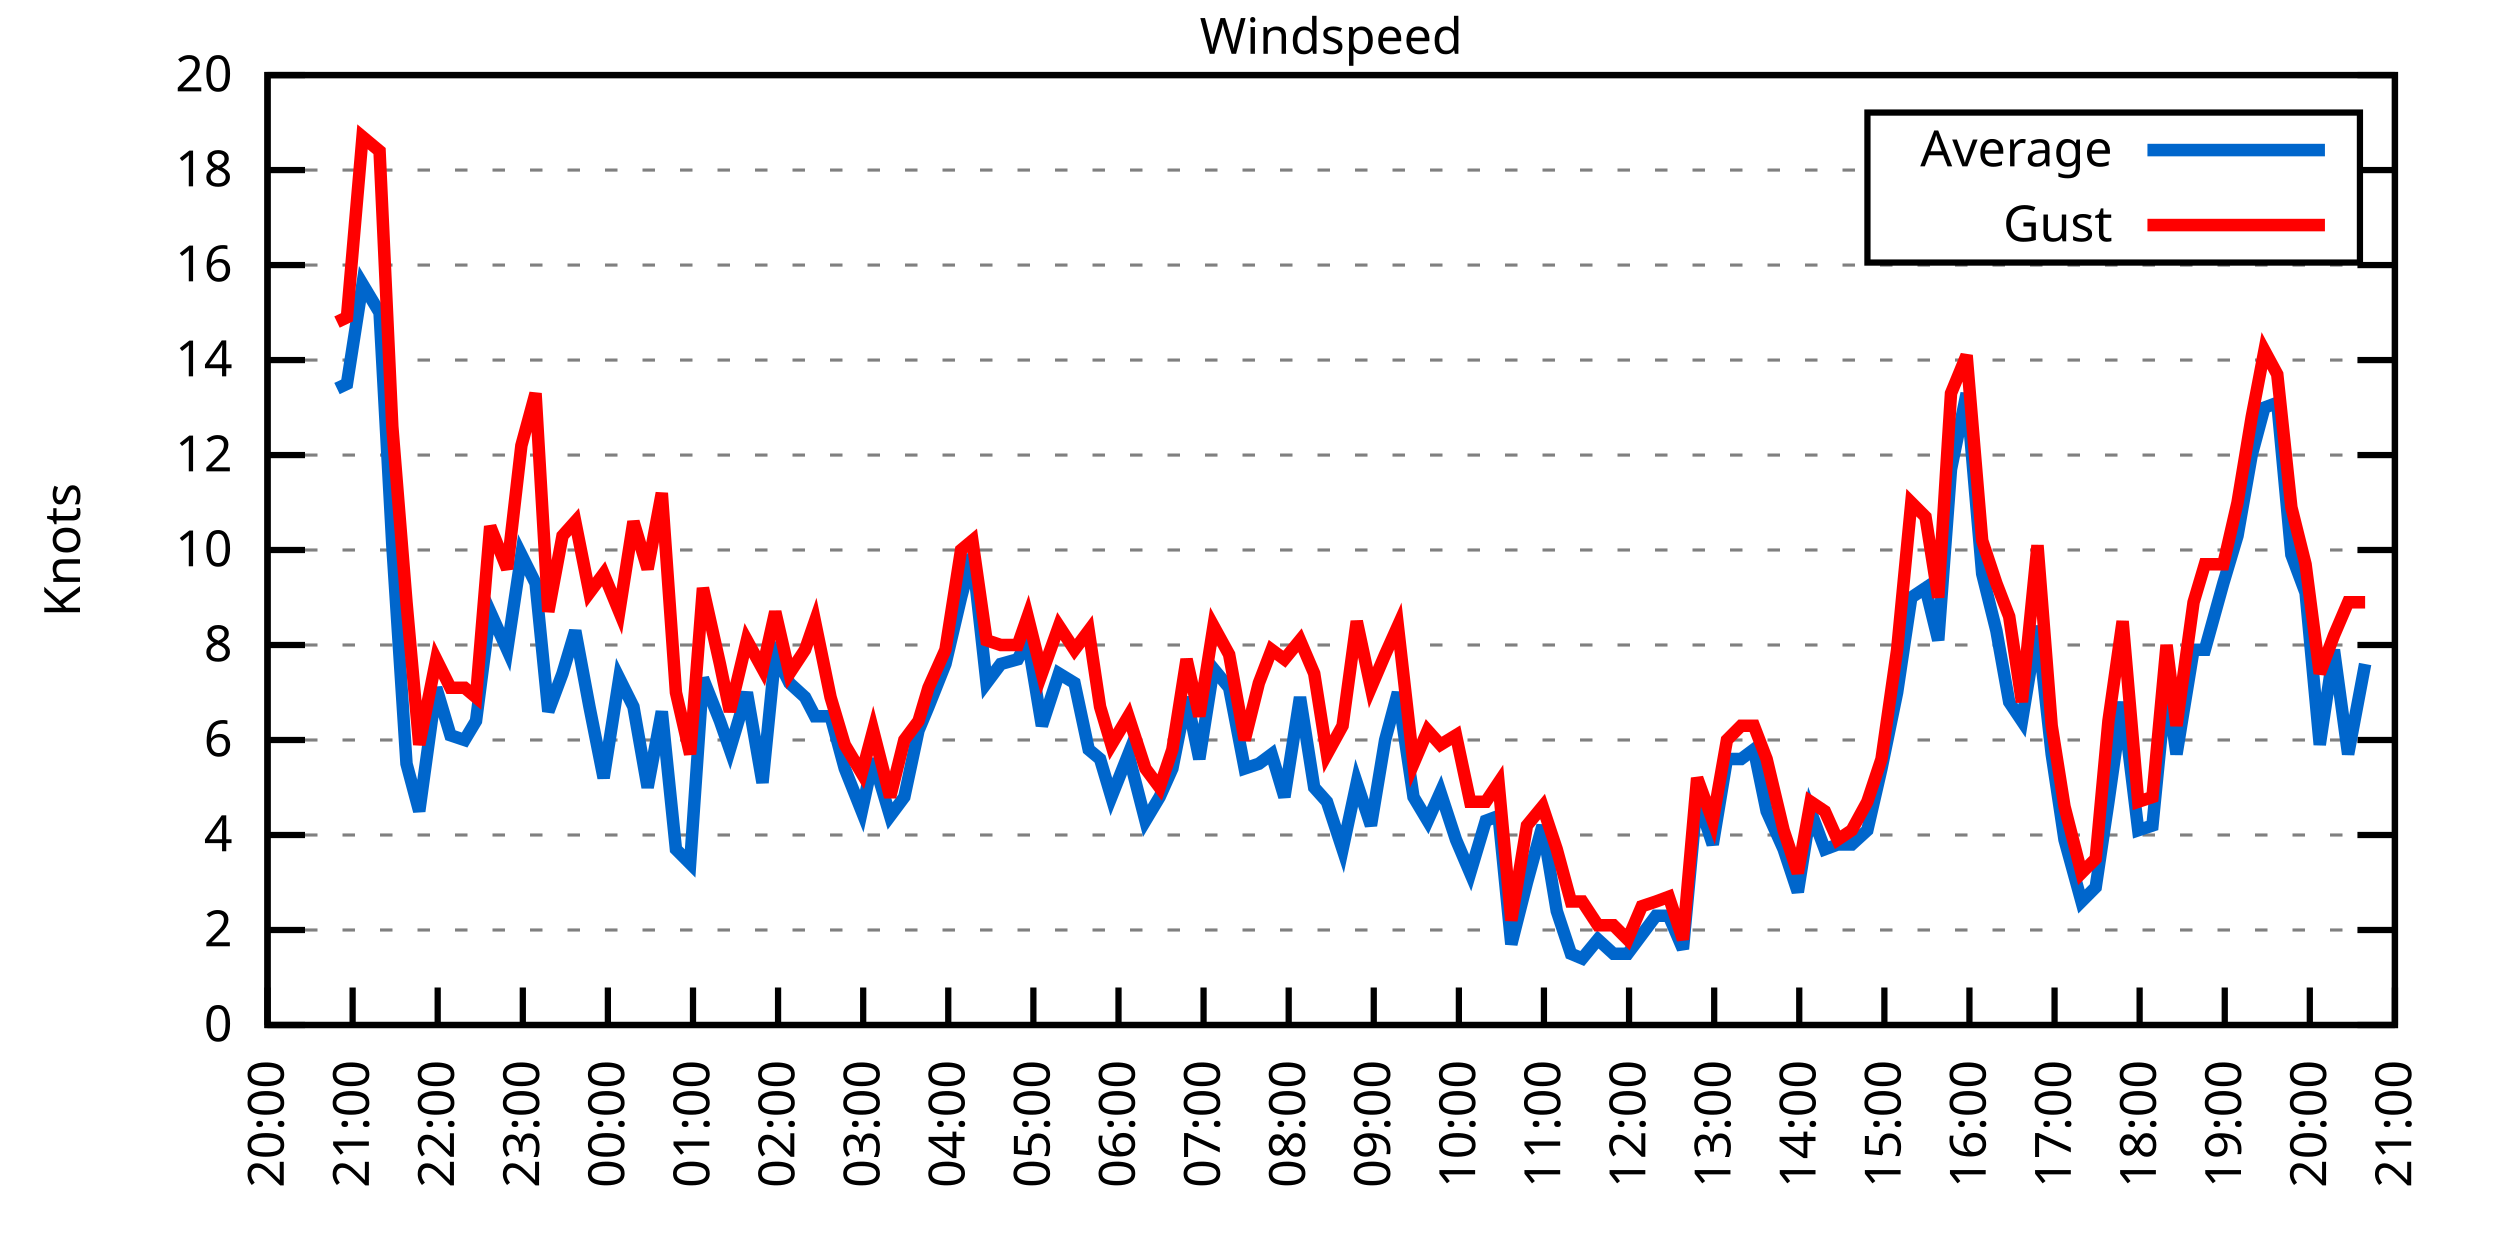
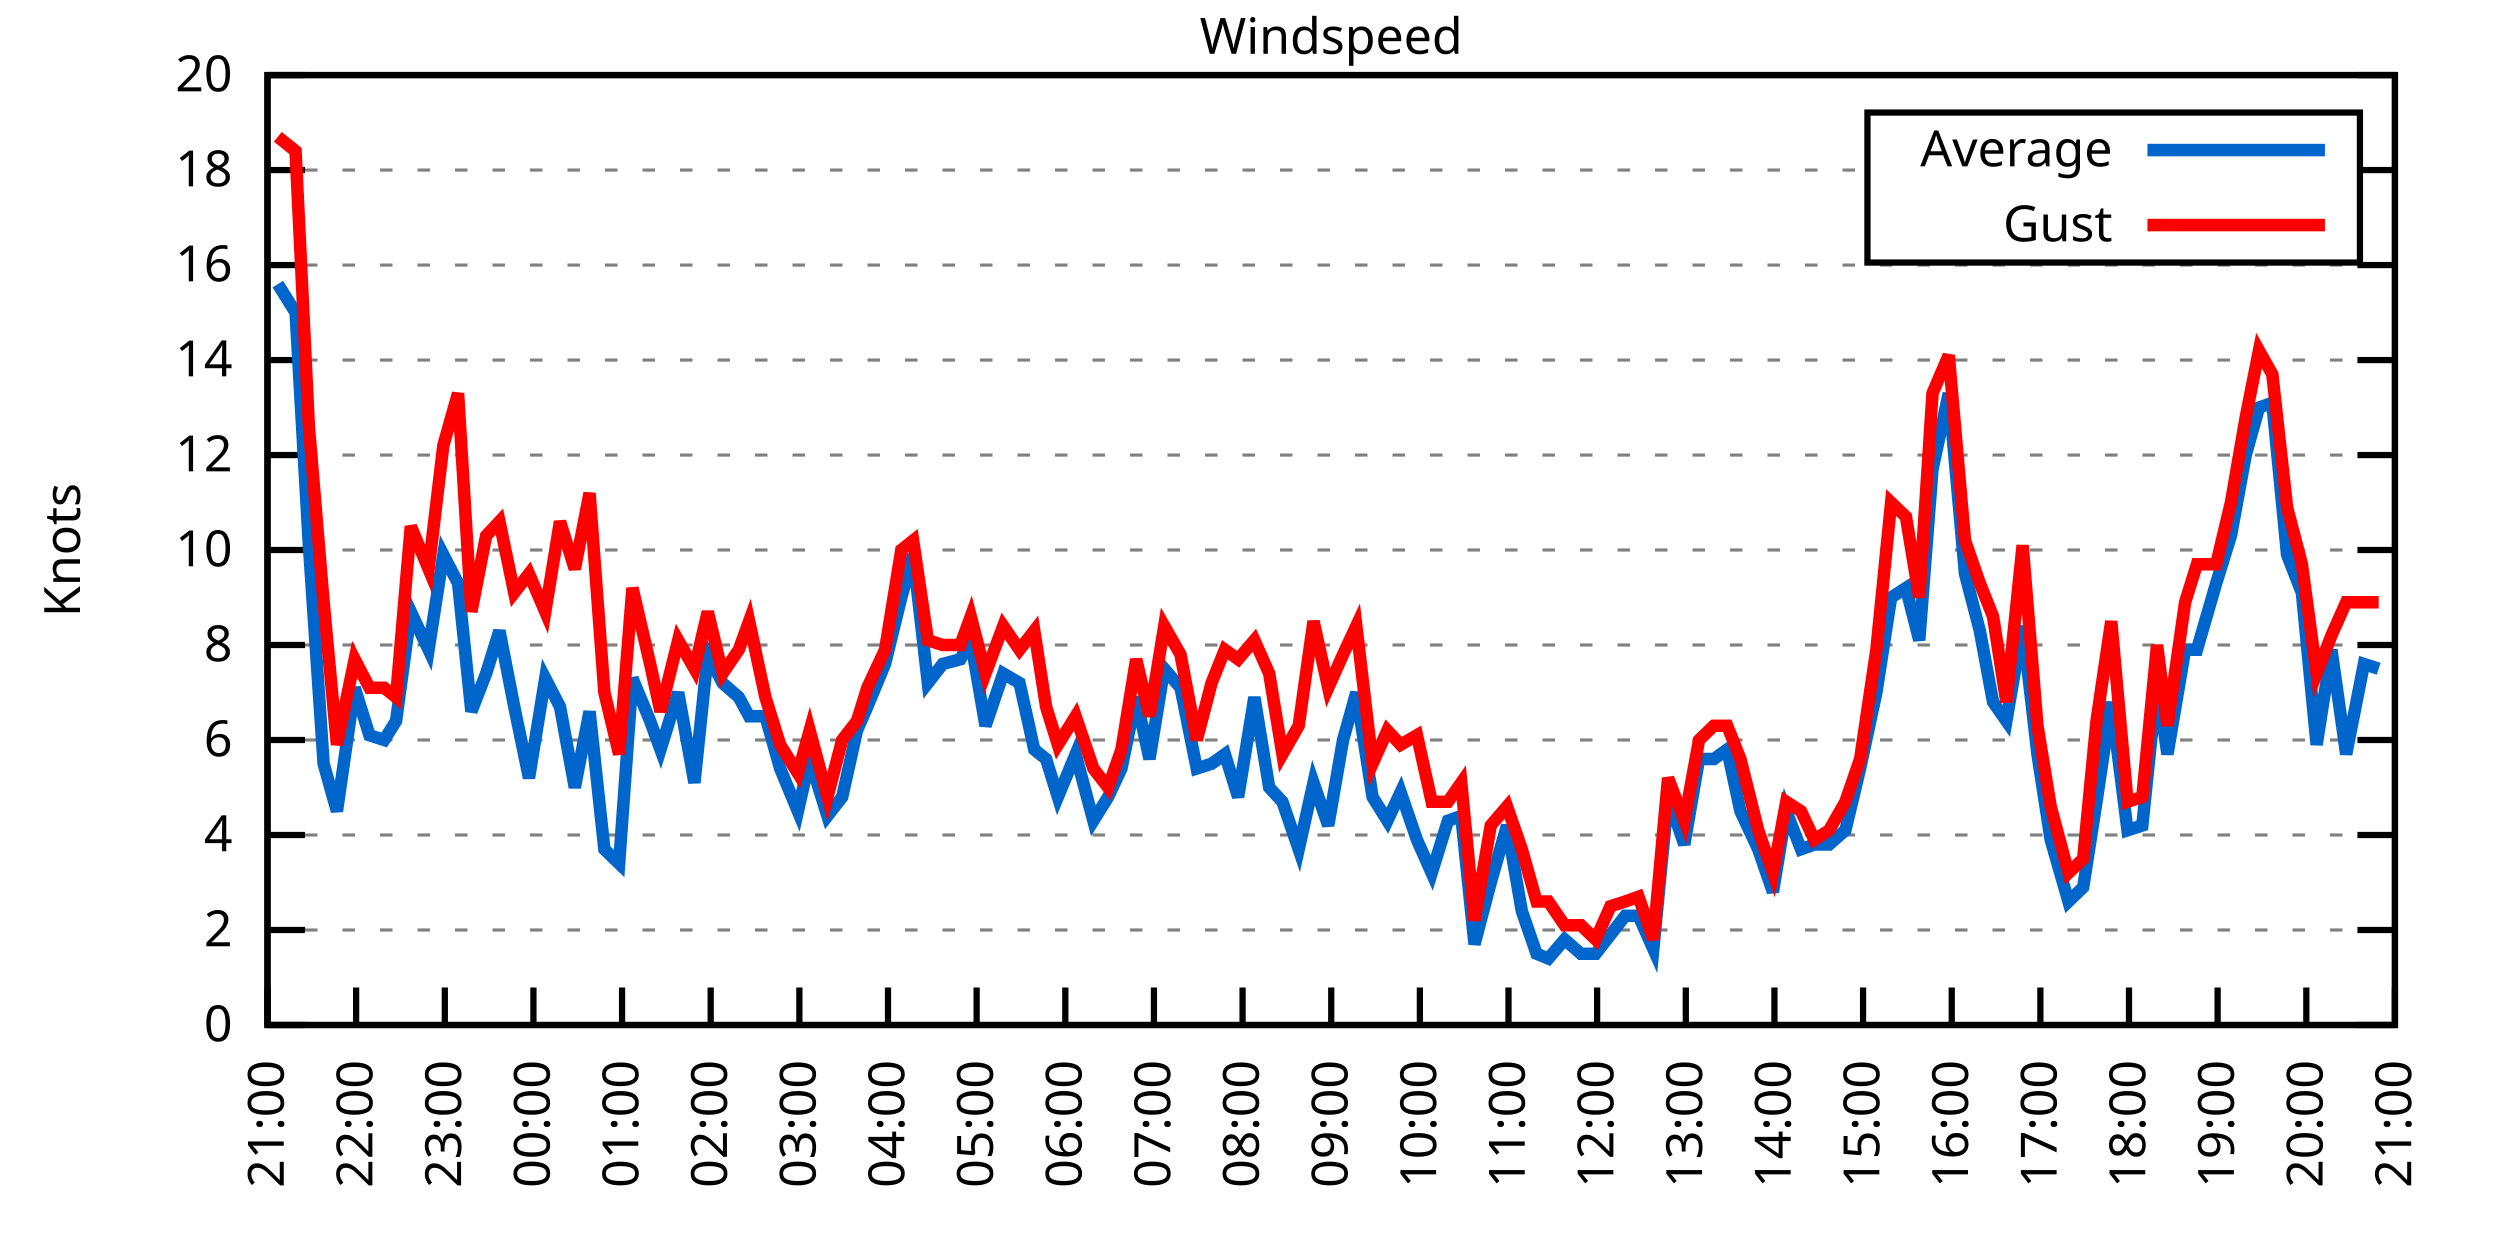
<svg xmlns="http://www.w3.org/2000/svg" xmlns:xlink="http://www.w3.org/1999/xlink" width="400" height="200" viewBox="0 0 400 200">
  <g id="gnuplot_canvas">
    <rect x="0" y="0" width="400" height="200" fill="none" />
    <defs>
      <circle id="gpDot" r="0.5" stroke-width="0.5" stroke="currentColor" />
      <path id="gpPt0" stroke-width="0.333" stroke="currentColor" d="M-1,0 h2 M0,-1 v2" />
      <path id="gpPt1" stroke-width="0.333" stroke="currentColor" d="M-1,-1 L1,1 M1,-1 L-1,1" />
      <path id="gpPt2" stroke-width="0.333" stroke="currentColor" d="M-1,0 L1,0 M0,-1 L0,1 M-1,-1 L1,1 M-1,1 L1,-1" />
      <rect id="gpPt3" stroke-width="0.333" stroke="currentColor" x="-1" y="-1" width="2" height="2" />
      <rect id="gpPt4" stroke-width="0.333" stroke="currentColor" fill="currentColor" x="-1" y="-1" width="2" height="2" />
      <circle id="gpPt5" stroke-width="0.333" stroke="currentColor" cx="0" cy="0" r="1" />
      <use xlink:href="#gpPt5" id="gpPt6" fill="currentColor" stroke="none" />
      <path id="gpPt7" stroke-width="0.333" stroke="currentColor" d="M0,-1.33 L-1.33,0.67 L1.33,0.67 z" />
      <use xlink:href="#gpPt7" id="gpPt8" fill="currentColor" stroke="none" />
      <use xlink:href="#gpPt7" id="gpPt9" stroke="currentColor" transform="rotate(180)" />
      <use xlink:href="#gpPt9" id="gpPt10" fill="currentColor" stroke="none" />
      <use xlink:href="#gpPt3" id="gpPt11" stroke="currentColor" transform="rotate(45)" />
      <use xlink:href="#gpPt11" id="gpPt12" fill="currentColor" stroke="none" />
      <path id="gpPt13" stroke-width="0.333" stroke="currentColor" d="M0,1.330 L1.265,0.411 L0.782,-1.067 L-0.782,-1.076 L-1.265,0.411 z" />
      <use xlink:href="#gpPt13" id="gpPt14" fill="currentColor" stroke="none" />
      <filter id="textbox" filterUnits="objectBoundingBox" x="0" y="0" height="1" width="1">
        <feFlood flood-color="white" flood-opacity="1" result="bgnd" />
        <feComposite in="SourceGraphic" in2="bgnd" operator="atop" />
      </filter>
      <filter id="greybox" filterUnits="objectBoundingBox" x="0" y="0" height="1" width="1">
        <feFlood flood-color="lightgrey" flood-opacity="1" result="grey" />
        <feComposite in="SourceGraphic" in2="grey" operator="atop" />
      </filter>
    </defs>
    <g fill="none" color="white" stroke="currentColor" stroke-width="1.00" stroke-linecap="butt" stroke-linejoin="miter">
</g>
    <g fill="none" color="black" stroke="currentColor" stroke-width="1.00" stroke-linecap="butt" stroke-linejoin="miter">
      <g stroke="none" shape-rendering="crispEdges">
        <polygon fill="rgb(255, 255, 255)" points="42.80,164.00 383.18,164.00 383.18,12.02 42.80,12.02 " />
      </g>
    </g>
    <g fill="none" color="black" stroke="currentColor" stroke-width="1.00" stroke-linecap="butt" stroke-linejoin="miter">
</g>
    <g fill="none" color="black" stroke="black" stroke-width="0.50" stroke-linecap="butt" stroke-linejoin="miter">
</g>
    <g fill="none" color="gray" stroke="currentColor" stroke-width="0.50" stroke-linecap="butt" stroke-linejoin="miter">
      <path stroke="gray" stroke-dasharray="2,4" class="gridline" d="M42.80,164.00 L383.19,164.00  " />
    </g>
    <g fill="none" color="gray" stroke="gray" stroke-width="1.00" stroke-linecap="butt" stroke-linejoin="miter">
</g>
    <g fill="none" color="black" stroke="currentColor" stroke-width="1.00" stroke-linecap="butt" stroke-linejoin="miter">
      <path stroke="black" d="M42.80,164.00 L48.80,164.00 M383.19,164.00 L377.19,164.00  " />
      <g transform="translate(37.20,166.60)" stroke="none" fill="black" font-family="Sans" font-size="8.00" text-anchor="end">
        <text>
          <tspan font-family="Sans"> 0</tspan>
        </text>
      </g>
    </g>
    <g fill="none" color="black" stroke="currentColor" stroke-width="1.00" stroke-linecap="butt" stroke-linejoin="miter">
</g>
    <g fill="none" color="black" stroke="black" stroke-width="0.50" stroke-linecap="butt" stroke-linejoin="miter">
</g>
    <g fill="none" color="gray" stroke="currentColor" stroke-width="0.50" stroke-linecap="butt" stroke-linejoin="miter">
      <path stroke="gray" stroke-dasharray="2,4" class="gridline" d="M42.80,148.80 L383.19,148.80  " />
    </g>
    <g fill="none" color="gray" stroke="gray" stroke-width="1.00" stroke-linecap="butt" stroke-linejoin="miter">
</g>
    <g fill="none" color="black" stroke="currentColor" stroke-width="1.00" stroke-linecap="butt" stroke-linejoin="miter">
      <path stroke="black" d="M42.80,148.80 L48.80,148.80 M383.19,148.80 L377.19,148.80  " />
      <g transform="translate(37.20,151.40)" stroke="none" fill="black" font-family="Sans" font-size="8.00" text-anchor="end">
        <text>
          <tspan font-family="Sans"> 2</tspan>
        </text>
      </g>
    </g>
    <g fill="none" color="black" stroke="currentColor" stroke-width="1.00" stroke-linecap="butt" stroke-linejoin="miter">
</g>
    <g fill="none" color="black" stroke="black" stroke-width="0.50" stroke-linecap="butt" stroke-linejoin="miter">
</g>
    <g fill="none" color="gray" stroke="currentColor" stroke-width="0.50" stroke-linecap="butt" stroke-linejoin="miter">
      <path stroke="gray" stroke-dasharray="2,4" class="gridline" d="M42.80,133.60 L383.19,133.60  " />
    </g>
    <g fill="none" color="gray" stroke="gray" stroke-width="1.00" stroke-linecap="butt" stroke-linejoin="miter">
</g>
    <g fill="none" color="black" stroke="currentColor" stroke-width="1.00" stroke-linecap="butt" stroke-linejoin="miter">
      <path stroke="black" d="M42.80,133.60 L48.80,133.60 M383.19,133.60 L377.19,133.60  " />
      <g transform="translate(37.20,136.20)" stroke="none" fill="black" font-family="Sans" font-size="8.00" text-anchor="end">
        <text>
          <tspan font-family="Sans"> 4</tspan>
        </text>
      </g>
    </g>
    <g fill="none" color="black" stroke="currentColor" stroke-width="1.00" stroke-linecap="butt" stroke-linejoin="miter">
</g>
    <g fill="none" color="black" stroke="black" stroke-width="0.50" stroke-linecap="butt" stroke-linejoin="miter">
</g>
    <g fill="none" color="gray" stroke="currentColor" stroke-width="0.50" stroke-linecap="butt" stroke-linejoin="miter">
      <path stroke="gray" stroke-dasharray="2,4" class="gridline" d="M42.80,118.40 L383.19,118.40  " />
    </g>
    <g fill="none" color="gray" stroke="gray" stroke-width="1.00" stroke-linecap="butt" stroke-linejoin="miter">
</g>
    <g fill="none" color="black" stroke="currentColor" stroke-width="1.00" stroke-linecap="butt" stroke-linejoin="miter">
      <path stroke="black" d="M42.80,118.40 L48.80,118.40 M383.19,118.40 L377.19,118.40  " />
      <g transform="translate(37.20,121.00)" stroke="none" fill="black" font-family="Sans" font-size="8.00" text-anchor="end">
        <text>
          <tspan font-family="Sans"> 6</tspan>
        </text>
      </g>
    </g>
    <g fill="none" color="black" stroke="currentColor" stroke-width="1.00" stroke-linecap="butt" stroke-linejoin="miter">
</g>
    <g fill="none" color="black" stroke="black" stroke-width="0.50" stroke-linecap="butt" stroke-linejoin="miter">
</g>
    <g fill="none" color="gray" stroke="currentColor" stroke-width="0.50" stroke-linecap="butt" stroke-linejoin="miter">
      <path stroke="gray" stroke-dasharray="2,4" class="gridline" d="M42.80,103.20 L383.19,103.20  " />
    </g>
    <g fill="none" color="gray" stroke="gray" stroke-width="1.00" stroke-linecap="butt" stroke-linejoin="miter">
</g>
    <g fill="none" color="black" stroke="currentColor" stroke-width="1.00" stroke-linecap="butt" stroke-linejoin="miter">
      <path stroke="black" d="M42.80,103.20 L48.80,103.20 M383.19,103.20 L377.19,103.20  " />
      <g transform="translate(37.20,105.80)" stroke="none" fill="black" font-family="Sans" font-size="8.00" text-anchor="end">
        <text>
          <tspan font-family="Sans"> 8</tspan>
        </text>
      </g>
    </g>
    <g fill="none" color="black" stroke="currentColor" stroke-width="1.00" stroke-linecap="butt" stroke-linejoin="miter">
</g>
    <g fill="none" color="black" stroke="black" stroke-width="0.50" stroke-linecap="butt" stroke-linejoin="miter">
</g>
    <g fill="none" color="gray" stroke="currentColor" stroke-width="0.50" stroke-linecap="butt" stroke-linejoin="miter">
      <path stroke="gray" stroke-dasharray="2,4" class="gridline" d="M42.80,88.00 L383.19,88.00  " />
    </g>
    <g fill="none" color="gray" stroke="gray" stroke-width="1.00" stroke-linecap="butt" stroke-linejoin="miter">
</g>
    <g fill="none" color="black" stroke="currentColor" stroke-width="1.00" stroke-linecap="butt" stroke-linejoin="miter">
      <path stroke="black" d="M42.80,88.00 L48.80,88.00 M383.19,88.00 L377.19,88.00  " />
      <g transform="translate(37.20,90.60)" stroke="none" fill="black" font-family="Sans" font-size="8.00" text-anchor="end">
        <text>
          <tspan font-family="Sans"> 10</tspan>
        </text>
      </g>
    </g>
    <g fill="none" color="black" stroke="currentColor" stroke-width="1.00" stroke-linecap="butt" stroke-linejoin="miter">
</g>
    <g fill="none" color="black" stroke="black" stroke-width="0.50" stroke-linecap="butt" stroke-linejoin="miter">
</g>
    <g fill="none" color="gray" stroke="currentColor" stroke-width="0.50" stroke-linecap="butt" stroke-linejoin="miter">
      <path stroke="gray" stroke-dasharray="2,4" class="gridline" d="M42.80,72.81 L383.19,72.81  " />
    </g>
    <g fill="none" color="gray" stroke="gray" stroke-width="1.00" stroke-linecap="butt" stroke-linejoin="miter">
</g>
    <g fill="none" color="black" stroke="currentColor" stroke-width="1.00" stroke-linecap="butt" stroke-linejoin="miter">
      <path stroke="black" d="M42.80,72.81 L48.80,72.81 M383.19,72.81 L377.19,72.81  " />
      <g transform="translate(37.20,75.41)" stroke="none" fill="black" font-family="Sans" font-size="8.00" text-anchor="end">
        <text>
          <tspan font-family="Sans"> 12</tspan>
        </text>
      </g>
    </g>
    <g fill="none" color="black" stroke="currentColor" stroke-width="1.00" stroke-linecap="butt" stroke-linejoin="miter">
</g>
    <g fill="none" color="black" stroke="black" stroke-width="0.50" stroke-linecap="butt" stroke-linejoin="miter">
</g>
    <g fill="none" color="gray" stroke="currentColor" stroke-width="0.50" stroke-linecap="butt" stroke-linejoin="miter">
      <path stroke="gray" stroke-dasharray="2,4" class="gridline" d="M42.80,57.61 L383.19,57.61  " />
    </g>
    <g fill="none" color="gray" stroke="gray" stroke-width="1.00" stroke-linecap="butt" stroke-linejoin="miter">
</g>
    <g fill="none" color="black" stroke="currentColor" stroke-width="1.00" stroke-linecap="butt" stroke-linejoin="miter">
      <path stroke="black" d="M42.80,57.61 L48.80,57.61 M383.19,57.61 L377.19,57.61  " />
      <g transform="translate(37.20,60.21)" stroke="none" fill="black" font-family="Sans" font-size="8.00" text-anchor="end">
        <text>
          <tspan font-family="Sans"> 14</tspan>
        </text>
      </g>
    </g>
    <g fill="none" color="black" stroke="currentColor" stroke-width="1.00" stroke-linecap="butt" stroke-linejoin="miter">
</g>
    <g fill="none" color="black" stroke="black" stroke-width="0.50" stroke-linecap="butt" stroke-linejoin="miter">
</g>
    <g fill="none" color="gray" stroke="currentColor" stroke-width="0.50" stroke-linecap="butt" stroke-linejoin="miter">
      <path stroke="gray" stroke-dasharray="2,4" class="gridline" d="M42.80,42.41 L383.19,42.41  " />
    </g>
    <g fill="none" color="gray" stroke="gray" stroke-width="1.00" stroke-linecap="butt" stroke-linejoin="miter">
</g>
    <g fill="none" color="black" stroke="currentColor" stroke-width="1.00" stroke-linecap="butt" stroke-linejoin="miter">
      <path stroke="black" d="M42.80,42.41 L48.80,42.41 M383.19,42.41 L377.19,42.41  " />
      <g transform="translate(37.20,45.01)" stroke="none" fill="black" font-family="Sans" font-size="8.00" text-anchor="end">
        <text>
          <tspan font-family="Sans"> 16</tspan>
        </text>
      </g>
    </g>
    <g fill="none" color="black" stroke="currentColor" stroke-width="1.00" stroke-linecap="butt" stroke-linejoin="miter">
</g>
    <g fill="none" color="black" stroke="black" stroke-width="0.50" stroke-linecap="butt" stroke-linejoin="miter">
</g>
    <g fill="none" color="gray" stroke="currentColor" stroke-width="0.50" stroke-linecap="butt" stroke-linejoin="miter">
      <path stroke="gray" stroke-dasharray="2,4" class="gridline" d="M42.80,27.21 L298.79,27.21 M377.59,27.21 L383.19,27.21  " />
    </g>
    <g fill="none" color="gray" stroke="gray" stroke-width="1.00" stroke-linecap="butt" stroke-linejoin="miter">
</g>
    <g fill="none" color="black" stroke="currentColor" stroke-width="1.00" stroke-linecap="butt" stroke-linejoin="miter">
      <path stroke="black" d="M42.80,27.21 L48.80,27.21 M383.19,27.21 L377.19,27.21  " />
      <g transform="translate(37.20,29.81)" stroke="none" fill="black" font-family="Sans" font-size="8.00" text-anchor="end">
        <text>
          <tspan font-family="Sans"> 18</tspan>
        </text>
      </g>
    </g>
    <g fill="none" color="black" stroke="currentColor" stroke-width="1.00" stroke-linecap="butt" stroke-linejoin="miter">
</g>
    <g fill="none" color="black" stroke="black" stroke-width="0.50" stroke-linecap="butt" stroke-linejoin="miter">
</g>
    <g fill="none" color="gray" stroke="currentColor" stroke-width="0.50" stroke-linecap="butt" stroke-linejoin="miter">
      <path stroke="gray" stroke-dasharray="2,4" class="gridline" d="M42.80,12.01 L383.19,12.01  " />
    </g>
    <g fill="none" color="gray" stroke="gray" stroke-width="1.00" stroke-linecap="butt" stroke-linejoin="miter">
</g>
    <g fill="none" color="black" stroke="currentColor" stroke-width="1.00" stroke-linecap="butt" stroke-linejoin="miter">
      <path stroke="black" d="M42.80,12.01 L48.80,12.01 M383.19,12.01 L377.19,12.01  " />
      <g transform="translate(37.20,14.61)" stroke="none" fill="black" font-family="Sans" font-size="8.00" text-anchor="end">
        <text>
          <tspan font-family="Sans"> 20</tspan>
        </text>
      </g>
    </g>
    <g fill="none" color="black" stroke="currentColor" stroke-width="1.00" stroke-linecap="butt" stroke-linejoin="miter">
      <path stroke="black" d="M42.80,164.00 L42.80,158.00  " />
      <g transform="translate(45.40,169.60) rotate(270.00)" stroke="none" fill="black" font-family="Sans" font-size="8.00" text-anchor="end">
        <text>
-           <tspan font-family="Sans">20:00</tspan>
-         </text>
-       </g>
-     </g>
-     <g fill="none" color="black" stroke="currentColor" stroke-width="1.00" stroke-linecap="butt" stroke-linejoin="miter">
-       <path stroke="black" d="M56.42,164.00 L56.42,158.00  " />
-       <g transform="translate(59.02,169.60) rotate(270.00)" stroke="none" fill="black" font-family="Sans" font-size="8.00" text-anchor="end">
-         <text>
          <tspan font-family="Sans">21:00</tspan>
        </text>
      </g>
    </g>
    <g fill="none" color="black" stroke="currentColor" stroke-width="1.00" stroke-linecap="butt" stroke-linejoin="miter">
-       <path stroke="black" d="M70.03,164.00 L70.03,158.00  " />
-       <g transform="translate(72.63,169.60) rotate(270.00)" stroke="none" fill="black" font-family="Sans" font-size="8.00" text-anchor="end">
+       <path stroke="black" d="M56.98,164.00 L56.98,158.00  " />
+       <g transform="translate(59.58,169.60) rotate(270.00)" stroke="none" fill="black" font-family="Sans" font-size="8.00" text-anchor="end">
        <text>
          <tspan font-family="Sans">22:00</tspan>
        </text>
      </g>
    </g>
    <g fill="none" color="black" stroke="currentColor" stroke-width="1.00" stroke-linecap="butt" stroke-linejoin="miter">
-       <path stroke="black" d="M83.65,164.00 L83.65,158.00  " />
-       <g transform="translate(86.25,169.60) rotate(270.00)" stroke="none" fill="black" font-family="Sans" font-size="8.00" text-anchor="end">
+       <path stroke="black" d="M71.17,164.00 L71.17,158.00  " />
+       <g transform="translate(73.77,169.60) rotate(270.00)" stroke="none" fill="black" font-family="Sans" font-size="8.00" text-anchor="end">
        <text>
          <tspan font-family="Sans">23:00</tspan>
        </text>
      </g>
    </g>
    <g fill="none" color="black" stroke="currentColor" stroke-width="1.00" stroke-linecap="butt" stroke-linejoin="miter">
-       <path stroke="black" d="M97.26,164.00 L97.26,158.00  " />
-       <g transform="translate(99.86,169.60) rotate(270.00)" stroke="none" fill="black" font-family="Sans" font-size="8.00" text-anchor="end">
+       <path stroke="black" d="M85.35,164.00 L85.35,158.00  " />
+       <g transform="translate(87.95,169.60) rotate(270.00)" stroke="none" fill="black" font-family="Sans" font-size="8.00" text-anchor="end">
        <text>
          <tspan font-family="Sans">00:00</tspan>
        </text>
      </g>
    </g>
    <g fill="none" color="black" stroke="currentColor" stroke-width="1.00" stroke-linecap="butt" stroke-linejoin="miter">
-       <path stroke="black" d="M110.88,164.00 L110.88,158.00  " />
-       <g transform="translate(113.48,169.60) rotate(270.00)" stroke="none" fill="black" font-family="Sans" font-size="8.00" text-anchor="end">
+       <path stroke="black" d="M99.53,164.00 L99.53,158.00  " />
+       <g transform="translate(102.13,169.60) rotate(270.00)" stroke="none" fill="black" font-family="Sans" font-size="8.00" text-anchor="end">
        <text>
          <tspan font-family="Sans">01:00</tspan>
        </text>
      </g>
    </g>
    <g fill="none" color="black" stroke="currentColor" stroke-width="1.00" stroke-linecap="butt" stroke-linejoin="miter">
-       <path stroke="black" d="M124.49,164.00 L124.49,158.00  " />
-       <g transform="translate(127.09,169.60) rotate(270.00)" stroke="none" fill="black" font-family="Sans" font-size="8.00" text-anchor="end">
+       <path stroke="black" d="M113.71,164.00 L113.71,158.00  " />
+       <g transform="translate(116.31,169.60) rotate(270.00)" stroke="none" fill="black" font-family="Sans" font-size="8.00" text-anchor="end">
        <text>
          <tspan font-family="Sans">02:00</tspan>
        </text>
      </g>
    </g>
    <g fill="none" color="black" stroke="currentColor" stroke-width="1.00" stroke-linecap="butt" stroke-linejoin="miter">
-       <path stroke="black" d="M138.11,164.00 L138.11,158.00  " />
-       <g transform="translate(140.71,169.60) rotate(270.00)" stroke="none" fill="black" font-family="Sans" font-size="8.00" text-anchor="end">
+       <path stroke="black" d="M127.90,164.00 L127.90,158.00  " />
+       <g transform="translate(130.50,169.60) rotate(270.00)" stroke="none" fill="black" font-family="Sans" font-size="8.00" text-anchor="end">
        <text>
          <tspan font-family="Sans">03:00</tspan>
        </text>
      </g>
    </g>
    <g fill="none" color="black" stroke="currentColor" stroke-width="1.00" stroke-linecap="butt" stroke-linejoin="miter">
-       <path stroke="black" d="M151.72,164.00 L151.72,158.00  " />
-       <g transform="translate(154.32,169.60) rotate(270.00)" stroke="none" fill="black" font-family="Sans" font-size="8.00" text-anchor="end">
+       <path stroke="black" d="M142.08,164.00 L142.08,158.00  " />
+       <g transform="translate(144.68,169.60) rotate(270.00)" stroke="none" fill="black" font-family="Sans" font-size="8.00" text-anchor="end">
        <text>
          <tspan font-family="Sans">04:00</tspan>
        </text>
      </g>
    </g>
    <g fill="none" color="black" stroke="currentColor" stroke-width="1.00" stroke-linecap="butt" stroke-linejoin="miter">
-       <path stroke="black" d="M165.34,164.00 L165.34,158.00  " />
-       <g transform="translate(167.94,169.60) rotate(270.00)" stroke="none" fill="black" font-family="Sans" font-size="8.00" text-anchor="end">
+       <path stroke="black" d="M156.26,164.00 L156.26,158.00  " />
+       <g transform="translate(158.86,169.60) rotate(270.00)" stroke="none" fill="black" font-family="Sans" font-size="8.00" text-anchor="end">
        <text>
          <tspan font-family="Sans">05:00</tspan>
        </text>
      </g>
    </g>
    <g fill="none" color="black" stroke="currentColor" stroke-width="1.00" stroke-linecap="butt" stroke-linejoin="miter">
-       <path stroke="black" d="M178.96,164.00 L178.96,158.00  " />
-       <g transform="translate(181.56,169.60) rotate(270.00)" stroke="none" fill="black" font-family="Sans" font-size="8.00" text-anchor="end">
+       <path stroke="black" d="M170.45,164.00 L170.45,158.00  " />
+       <g transform="translate(173.05,169.60) rotate(270.00)" stroke="none" fill="black" font-family="Sans" font-size="8.00" text-anchor="end">
        <text>
          <tspan font-family="Sans">06:00</tspan>
        </text>
      </g>
    </g>
    <g fill="none" color="black" stroke="currentColor" stroke-width="1.00" stroke-linecap="butt" stroke-linejoin="miter">
-       <path stroke="black" d="M192.57,164.00 L192.57,158.00  " />
-       <g transform="translate(195.17,169.60) rotate(270.00)" stroke="none" fill="black" font-family="Sans" font-size="8.00" text-anchor="end">
+       <path stroke="black" d="M184.63,164.00 L184.63,158.00  " />
+       <g transform="translate(187.23,169.60) rotate(270.00)" stroke="none" fill="black" font-family="Sans" font-size="8.00" text-anchor="end">
        <text>
          <tspan font-family="Sans">07:00</tspan>
        </text>
      </g>
    </g>
    <g fill="none" color="black" stroke="currentColor" stroke-width="1.00" stroke-linecap="butt" stroke-linejoin="miter">
-       <path stroke="black" d="M206.19,164.00 L206.19,158.00  " />
-       <g transform="translate(208.79,169.60) rotate(270.00)" stroke="none" fill="black" font-family="Sans" font-size="8.00" text-anchor="end">
+       <path stroke="black" d="M198.81,164.00 L198.81,158.00  " />
+       <g transform="translate(201.41,169.60) rotate(270.00)" stroke="none" fill="black" font-family="Sans" font-size="8.00" text-anchor="end">
        <text>
          <tspan font-family="Sans">08:00</tspan>
        </text>
      </g>
    </g>
    <g fill="none" color="black" stroke="currentColor" stroke-width="1.00" stroke-linecap="butt" stroke-linejoin="miter">
-       <path stroke="black" d="M219.80,164.00 L219.80,158.00  " />
-       <g transform="translate(222.40,169.60) rotate(270.00)" stroke="none" fill="black" font-family="Sans" font-size="8.00" text-anchor="end">
+       <path stroke="black" d="M213.00,164.00 L213.00,158.00  " />
+       <g transform="translate(215.60,169.60) rotate(270.00)" stroke="none" fill="black" font-family="Sans" font-size="8.00" text-anchor="end">
        <text>
          <tspan font-family="Sans">09:00</tspan>
        </text>
      </g>
    </g>
    <g fill="none" color="black" stroke="currentColor" stroke-width="1.00" stroke-linecap="butt" stroke-linejoin="miter">
-       <path stroke="black" d="M233.42,164.00 L233.42,158.00  " />
-       <g transform="translate(236.02,169.60) rotate(270.00)" stroke="none" fill="black" font-family="Sans" font-size="8.00" text-anchor="end">
+       <path stroke="black" d="M227.18,164.00 L227.18,158.00  " />
+       <g transform="translate(229.78,169.60) rotate(270.00)" stroke="none" fill="black" font-family="Sans" font-size="8.00" text-anchor="end">
        <text>
          <tspan font-family="Sans">10:00</tspan>
        </text>
      </g>
    </g>
    <g fill="none" color="black" stroke="currentColor" stroke-width="1.00" stroke-linecap="butt" stroke-linejoin="miter">
-       <path stroke="black" d="M247.03,164.00 L247.03,158.00  " />
-       <g transform="translate(249.63,169.60) rotate(270.00)" stroke="none" fill="black" font-family="Sans" font-size="8.00" text-anchor="end">
+       <path stroke="black" d="M241.36,164.00 L241.36,158.00  " />
+       <g transform="translate(243.96,169.60) rotate(270.00)" stroke="none" fill="black" font-family="Sans" font-size="8.00" text-anchor="end">
        <text>
          <tspan font-family="Sans">11:00</tspan>
        </text>
      </g>
    </g>
    <g fill="none" color="black" stroke="currentColor" stroke-width="1.00" stroke-linecap="butt" stroke-linejoin="miter">
-       <path stroke="black" d="M260.65,164.00 L260.65,158.00  " />
-       <g transform="translate(263.25,169.60) rotate(270.00)" stroke="none" fill="black" font-family="Sans" font-size="8.00" text-anchor="end">
+       <path stroke="black" d="M255.54,164.00 L255.54,158.00  " />
+       <g transform="translate(258.14,169.60) rotate(270.00)" stroke="none" fill="black" font-family="Sans" font-size="8.00" text-anchor="end">
        <text>
          <tspan font-family="Sans">12:00</tspan>
        </text>
      </g>
    </g>
    <g fill="none" color="black" stroke="currentColor" stroke-width="1.00" stroke-linecap="butt" stroke-linejoin="miter">
-       <path stroke="black" d="M274.27,164.00 L274.27,158.00  " />
-       <g transform="translate(276.87,169.60) rotate(270.00)" stroke="none" fill="black" font-family="Sans" font-size="8.00" text-anchor="end">
+       <path stroke="black" d="M269.73,164.00 L269.73,158.00  " />
+       <g transform="translate(272.33,169.60) rotate(270.00)" stroke="none" fill="black" font-family="Sans" font-size="8.00" text-anchor="end">
        <text>
          <tspan font-family="Sans">13:00</tspan>
        </text>
      </g>
    </g>
    <g fill="none" color="black" stroke="currentColor" stroke-width="1.00" stroke-linecap="butt" stroke-linejoin="miter">
-       <path stroke="black" d="M287.88,164.00 L287.88,158.00  " />
-       <g transform="translate(290.48,169.60) rotate(270.00)" stroke="none" fill="black" font-family="Sans" font-size="8.00" text-anchor="end">
+       <path stroke="black" d="M283.91,164.00 L283.91,158.00  " />
+       <g transform="translate(286.51,169.60) rotate(270.00)" stroke="none" fill="black" font-family="Sans" font-size="8.00" text-anchor="end">
        <text>
          <tspan font-family="Sans">14:00</tspan>
        </text>
      </g>
    </g>
    <g fill="none" color="black" stroke="currentColor" stroke-width="1.00" stroke-linecap="butt" stroke-linejoin="miter">
-       <path stroke="black" d="M301.50,164.00 L301.50,158.00  " />
-       <g transform="translate(304.10,169.60) rotate(270.00)" stroke="none" fill="black" font-family="Sans" font-size="8.00" text-anchor="end">
+       <path stroke="black" d="M298.09,164.00 L298.09,158.00  " />
+       <g transform="translate(300.69,169.60) rotate(270.00)" stroke="none" fill="black" font-family="Sans" font-size="8.00" text-anchor="end">
        <text>
          <tspan font-family="Sans">15:00</tspan>
        </text>
      </g>
    </g>
    <g fill="none" color="black" stroke="currentColor" stroke-width="1.00" stroke-linecap="butt" stroke-linejoin="miter">
-       <path stroke="black" d="M315.11,164.00 L315.11,158.00  " />
-       <g transform="translate(317.71,169.60) rotate(270.00)" stroke="none" fill="black" font-family="Sans" font-size="8.00" text-anchor="end">
+       <path stroke="black" d="M312.28,164.00 L312.28,158.00  " />
+       <g transform="translate(314.88,169.60) rotate(270.00)" stroke="none" fill="black" font-family="Sans" font-size="8.00" text-anchor="end">
        <text>
          <tspan font-family="Sans">16:00</tspan>
        </text>
      </g>
    </g>
    <g fill="none" color="black" stroke="currentColor" stroke-width="1.00" stroke-linecap="butt" stroke-linejoin="miter">
-       <path stroke="black" d="M328.73,164.00 L328.73,158.00  " />
-       <g transform="translate(331.33,169.60) rotate(270.00)" stroke="none" fill="black" font-family="Sans" font-size="8.00" text-anchor="end">
+       <path stroke="black" d="M326.46,164.00 L326.46,158.00  " />
+       <g transform="translate(329.06,169.60) rotate(270.00)" stroke="none" fill="black" font-family="Sans" font-size="8.00" text-anchor="end">
        <text>
          <tspan font-family="Sans">17:00</tspan>
        </text>
      </g>
    </g>
    <g fill="none" color="black" stroke="currentColor" stroke-width="1.00" stroke-linecap="butt" stroke-linejoin="miter">
-       <path stroke="black" d="M342.34,164.00 L342.34,158.00  " />
-       <g transform="translate(344.94,169.60) rotate(270.00)" stroke="none" fill="black" font-family="Sans" font-size="8.00" text-anchor="end">
+       <path stroke="black" d="M340.64,164.00 L340.64,158.00  " />
+       <g transform="translate(343.24,169.60) rotate(270.00)" stroke="none" fill="black" font-family="Sans" font-size="8.00" text-anchor="end">
        <text>
          <tspan font-family="Sans">18:00</tspan>
        </text>
      </g>
    </g>
    <g fill="none" color="black" stroke="currentColor" stroke-width="1.00" stroke-linecap="butt" stroke-linejoin="miter">
-       <path stroke="black" d="M355.96,164.00 L355.96,158.00  " />
-       <g transform="translate(358.56,169.60) rotate(270.00)" stroke="none" fill="black" font-family="Sans" font-size="8.00" text-anchor="end">
+       <path stroke="black" d="M354.82,164.00 L354.82,158.00  " />
+       <g transform="translate(357.42,169.60) rotate(270.00)" stroke="none" fill="black" font-family="Sans" font-size="8.00" text-anchor="end">
        <text>
          <tspan font-family="Sans">19:00</tspan>
        </text>
      </g>
    </g>
    <g fill="none" color="black" stroke="currentColor" stroke-width="1.00" stroke-linecap="butt" stroke-linejoin="miter">
-       <path stroke="black" d="M369.57,164.00 L369.57,158.00  " />
-       <g transform="translate(372.17,169.60) rotate(270.00)" stroke="none" fill="black" font-family="Sans" font-size="8.00" text-anchor="end">
+       <path stroke="black" d="M369.01,164.00 L369.01,158.00  " />
+       <g transform="translate(371.61,169.60) rotate(270.00)" stroke="none" fill="black" font-family="Sans" font-size="8.00" text-anchor="end">
        <text>
          <tspan font-family="Sans">20:00</tspan>
        </text>
      </g>
    </g>
    <g fill="none" color="black" stroke="currentColor" stroke-width="1.00" stroke-linecap="butt" stroke-linejoin="miter">
      <path stroke="black" d="M383.19,164.00 L383.19,158.00  " />
      <g transform="translate(385.79,169.60) rotate(270.00)" stroke="none" fill="black" font-family="Sans" font-size="8.00" text-anchor="end">
        <text>
          <tspan font-family="Sans">21:00</tspan>
        </text>
      </g>
    </g>
    <g fill="none" color="black" stroke="currentColor" stroke-width="1.00" stroke-linecap="butt" stroke-linejoin="miter">
</g>
    <g fill="none" color="black" stroke="currentColor" stroke-width="1.00" stroke-linecap="butt" stroke-linejoin="miter">
      <path stroke="black" d="M42.80,12.01 L42.80,164.00 L383.19,164.00 L383.19,12.01 L42.80,12.01 Z  " />
    </g>
    <g fill="none" color="black" stroke="currentColor" stroke-width="1.00" stroke-linecap="butt" stroke-linejoin="miter">
</g>
    <g fill="none" color="black" stroke="currentColor" stroke-width="1.00" stroke-linecap="butt" stroke-linejoin="miter">
      <path stroke="black" d="M298.79,42.01 L298.79,18.01 L377.59,18.01 L377.59,42.01 L298.79,42.01 Z  " />
    </g>
    <g id="Windspeed_plot_1">
      <g fill="none" color="white" stroke="black" stroke-width="2.00" stroke-linecap="butt" stroke-linejoin="miter">
</g>
      <g fill="none" color="black" stroke="currentColor" stroke-width="2.00" stroke-linecap="butt" stroke-linejoin="miter">
        <g transform="translate(337.99,26.61)" stroke="none" fill="black" font-family="Sans" font-size="8.00" text-anchor="end">
          <text>
            <tspan font-family="Sans">Average</tspan>
          </text>
        </g>
      </g>
      <g fill="none" color="black" stroke="currentColor" stroke-width="2.00" stroke-linecap="butt" stroke-linejoin="miter">
-         <path stroke="rgb(  0, 102, 204)" d="M343.59,24.01 L371.99,24.01 M53.92,62.17 L55.51,61.41 L58.00,45.45 L60.73,50.01 L62.77,87.25 L65.04,122.20   L67.08,129.80 L69.80,110.04 L72.07,117.64 L74.34,118.40 L76.16,115.36 L78.43,97.88 L81.15,103.96 L83.42,88.76   L85.69,93.32 L87.73,113.84 L90.00,107.76 L92.04,100.92 L94.31,113.08 L96.58,124.48 L99.08,108.52 L101.35,113.08   L103.62,126.00 L105.89,113.84 L108.15,135.88 L110.42,138.16 L112.47,108.52 L115.19,115.36 L116.78,119.92 L119.50,110.80   L122.00,125.24 L124.04,104.72 L126.31,109.28 L128.81,111.56 L130.39,114.60 L132.89,114.60 L135.16,122.96 L137.88,129.80   L139.70,121.44 L142.42,130.56 L144.69,127.52 L146.96,116.88 L148.55,113.08 L151.27,106.24 L153.77,95.60 L155.58,88.76   L157.85,109.28 L160.12,106.24 L162.84,105.48 L164.43,102.44 L166.70,116.12 L169.43,107.76 L171.92,109.28 L174.19,119.92   L176.01,121.44 L177.82,127.52 L180.54,120.68 L183.27,131.32 L185.54,127.52 L187.58,122.96 L189.85,111.56 L191.89,121.44   L194.16,107.00 L196.66,110.04 L199.15,122.96 L201.42,122.20 L203.46,120.68 L205.51,127.52 L208.00,111.56 L210.27,126.00   L212.31,128.28 L214.81,135.88 L217.08,125.24 L219.35,132.08 L221.62,118.40 L223.66,110.80 L226.16,127.52 L228.43,131.32   L230.47,126.76 L232.96,134.36 L235.23,139.68 L237.73,131.32 L239.77,130.56 L241.81,151.08 L244.31,141.20 L246.81,132.08   L249.08,145.76 L251.35,152.60 L253.16,153.36 L255.66,150.32 L258.15,152.60 L260.42,152.60 L262.69,149.56 L264.96,146.52   L267.00,146.52 L269.27,151.84 L271.54,127.52 L274.04,135.12 L276.31,121.44 L278.58,121.44 L280.62,119.92 L282.66,129.80   L285.38,135.88 L287.65,142.72 L289.70,129.80 L291.97,135.88 L294.01,135.12 L296.28,135.12 L298.77,132.84 L301.04,122.96   L303.54,110.80 L305.81,95.60 L308.08,94.08 L310.12,102.44 L312.16,75.09 L314.66,62.93 L317.15,91.80 L319.42,100.92   L321.47,112.32 L323.51,115.36 L326.00,100.16 L328.27,120.68 L330.32,134.36 L333.04,144.24 L335.31,141.96 L337.35,128.28   L339.62,112.32 L342.12,132.84 L344.39,132.08 L346.65,109.28 L348.24,120.68 L350.97,103.96 L352.78,103.96 L355.73,93.32   L358.00,85.73 L360.27,72.81 L362.31,65.21 L364.36,64.45 L366.62,88.76 L368.89,94.84 L371.16,119.16 L373.43,103.96   L375.70,120.68 L378.42,106.24  " />
+         <path stroke="rgb(  0, 102, 204)" d="M343.59,24.01 L371.99,24.01 M44.45,45.45 L47.29,50.01 L49.42,87.25 L51.78,122.20 L53.91,129.80 L56.75,110.04   L59.11,117.64 L61.47,118.40 L63.37,115.36 L65.73,97.88 L68.57,103.96 L70.93,88.76 L73.29,93.32 L75.42,113.84   L77.78,107.76 L79.91,100.92 L82.28,113.08 L84.64,124.48 L87.24,108.52 L89.60,113.08 L91.97,126.00 L94.33,113.84   L96.70,135.88 L99.06,138.16 L101.19,108.52 L104.02,115.36 L105.68,119.92 L108.51,110.80 L111.11,125.24 L113.24,104.72   L115.61,109.28 L118.21,111.56 L119.86,114.60 L122.46,114.60 L124.82,122.96 L127.66,129.80 L129.55,121.44 L132.39,130.56   L134.75,127.52 L137.12,116.88 L138.77,113.08 L141.61,106.24 L144.21,95.60 L146.10,88.76 L148.46,109.28 L150.83,106.24   L153.66,105.48 L155.32,102.44 L157.68,116.12 L160.52,107.76 L163.12,109.28 L165.48,119.92 L167.37,121.44 L169.26,127.52   L172.10,120.68 L174.94,131.32 L177.30,127.52 L179.43,122.96 L181.79,111.56 L183.92,121.44 L186.28,107.00 L188.88,110.04   L191.48,122.96 L193.85,122.20 L195.98,120.68 L198.10,127.52 L200.70,111.56 L203.07,126.00 L205.19,128.28 L207.79,135.88   L210.16,125.24 L212.52,132.08 L214.89,118.40 L217.01,110.80 L219.61,127.52 L221.98,131.32 L224.10,126.76 L226.71,134.36   L229.07,139.68 L231.67,131.32 L233.80,130.56 L235.92,151.08 L238.52,141.20 L241.12,132.08 L243.49,145.76 L245.85,152.60   L247.74,153.36 L250.34,150.32 L252.94,152.60 L255.31,152.60 L257.67,149.56 L260.04,146.52 L262.16,146.52 L264.53,151.84   L266.89,127.52 L269.49,135.12 L271.85,121.44 L274.22,121.44 L276.35,119.92 L278.47,129.80 L281.31,135.88 L283.67,142.72   L285.80,129.80 L288.16,135.88 L290.29,135.12 L292.66,135.12 L295.26,132.84 L297.62,122.96 L300.22,110.80 L302.58,95.60   L304.95,94.08 L307.08,102.44 L309.20,75.09 L311.80,62.93 L314.40,91.80 L316.77,100.92 L318.89,112.32 L321.02,115.36   L323.62,100.16 L325.99,120.68 L328.11,134.36 L330.95,144.24 L333.31,141.96 L335.44,128.28 L337.80,112.32 L340.40,132.84   L342.77,132.08 L345.13,109.28 L346.79,120.68 L349.62,103.96 L351.51,103.96 L354.59,93.32 L356.95,85.73 L359.32,72.81   L361.44,65.21 L363.57,64.45 L365.93,88.76 L368.30,94.84 L370.66,119.16 L373.03,103.96 L375.39,120.68 L378.23,106.24   L380.59,107.00  " />
      </g>
    </g>
    <g id="Windspeed_plot_2">
      <g fill="none" color="black" stroke="currentColor" stroke-width="2.00" stroke-linecap="butt" stroke-linejoin="miter">
        <g transform="translate(337.99,38.61)" stroke="none" fill="black" font-family="Sans" font-size="8.00" text-anchor="end">
          <text>
            <tspan font-family="Sans">Gust</tspan>
          </text>
        </g>
      </g>
      <g fill="none" color="black" stroke="currentColor" stroke-width="2.00" stroke-linecap="butt" stroke-linejoin="miter">
-         <path stroke="rgb(255,   0,   0)" d="M343.59,36.01 L371.99,36.01 M53.92,51.53 L55.51,50.77 L58.00,21.89 L60.73,24.17 L62.77,68.25 L65.04,96.36   L67.08,119.16 L69.80,105.48 L72.07,110.04 L74.34,110.04 L76.16,111.56 L78.43,84.21 L81.15,91.04 L83.42,71.29   L85.69,62.93 L87.73,97.88 L90.00,85.73 L92.04,83.45 L94.31,94.84 L96.58,91.80 L99.08,97.88 L101.35,83.45   L103.62,91.04 L105.89,78.89 L108.15,110.80 L110.42,120.68 L112.47,94.08 L115.19,106.24 L116.78,113.84 L119.50,102.44   L122.00,107.00 L124.04,97.88 L126.31,107.76 L128.81,103.96 L130.39,99.40 L132.89,111.56 L135.16,119.16 L137.88,123.72   L139.70,116.88 L142.42,127.52 L144.69,118.40 L146.96,115.36 L148.55,110.04 L151.27,103.96 L153.77,88.00 L155.58,86.49   L157.85,102.44 L160.12,103.20 L162.84,103.20 L164.43,98.64 L166.70,107.76 L169.43,100.16 L171.92,103.96 L174.19,100.92   L176.01,113.08 L177.82,119.16 L180.54,114.60 L183.27,122.96 L185.54,126.00 L187.58,119.92 L189.85,105.48 L191.89,114.60   L194.16,100.16 L196.66,104.72 L199.15,118.40 L201.42,109.28 L203.46,103.96 L205.51,105.48 L208.00,102.44 L210.27,107.76   L212.31,120.68 L214.81,116.12 L217.08,99.40 L219.35,110.04 L221.62,104.72 L223.66,100.16 L226.16,122.20 L228.43,116.88   L230.47,119.16 L232.96,117.64 L235.23,128.28 L237.73,128.28 L239.77,125.24 L241.81,147.28 L244.31,132.08 L246.81,129.04   L249.08,135.88 L251.35,144.24 L253.16,144.24 L255.66,148.04 L258.15,148.04 L260.42,150.32 L262.69,145.00 L264.96,144.24   L267.00,143.48 L269.27,150.32 L271.54,124.48 L274.04,131.32 L276.31,118.40 L278.58,116.12 L280.62,116.12 L282.66,121.44   L285.38,132.84 L287.65,139.68 L289.70,128.28 L291.97,129.80 L294.01,134.36 L296.28,132.84 L298.77,128.28 L301.04,121.44   L303.54,103.96 L305.81,80.41 L308.08,82.69 L310.12,95.60 L312.16,62.93 L314.66,56.85 L317.15,86.49 L319.42,93.32   L321.47,98.64 L323.51,112.32 L326.00,87.25 L328.27,116.12 L330.32,129.04 L333.04,139.68 L335.31,137.40 L337.35,115.36   L339.62,99.40 L342.12,128.28 L344.39,127.52 L346.65,103.20 L348.24,116.12 L350.97,96.36 L352.78,90.28 L355.73,90.28   L358.00,80.41 L360.27,66.73 L362.31,56.09 L364.36,59.89 L366.62,81.17 L368.89,90.28 L371.16,107.76 L373.43,101.68   L375.70,96.36 L378.42,96.36  " />
+         <path stroke="rgb(255,   0,   0)" d="M343.59,36.01 L371.99,36.01 M44.45,21.89 L47.29,24.17 L49.42,68.25 L51.78,96.36 L53.91,119.16 L56.75,105.48   L59.11,110.04 L61.47,110.04 L63.37,111.56 L65.73,84.21 L68.57,91.04 L70.93,71.29 L73.29,62.93 L75.42,97.88   L77.78,85.73 L79.91,83.45 L82.28,94.84 L84.64,91.80 L87.24,97.88 L89.60,83.45 L91.97,91.04 L94.33,78.89   L96.70,110.80 L99.06,120.68 L101.19,94.08 L104.02,106.24 L105.68,113.84 L108.51,102.44 L111.11,107.00 L113.24,97.88   L115.61,107.76 L118.21,103.96 L119.86,99.40 L122.46,111.56 L124.82,119.16 L127.66,123.72 L129.55,116.88 L132.39,127.52   L134.75,118.40 L137.12,115.36 L138.77,110.04 L141.61,103.96 L144.21,88.00 L146.10,86.49 L148.46,102.44 L150.83,103.20   L153.66,103.20 L155.32,98.64 L157.68,107.76 L160.52,100.16 L163.12,103.96 L165.48,100.92 L167.37,113.08 L169.26,119.16   L172.10,114.60 L174.94,122.96 L177.30,126.00 L179.43,119.92 L181.79,105.48 L183.92,114.60 L186.28,100.16 L188.88,104.72   L191.48,118.40 L193.85,109.28 L195.98,103.96 L198.10,105.48 L200.70,102.44 L203.07,107.76 L205.19,120.68 L207.79,116.12   L210.16,99.40 L212.52,110.04 L214.89,104.72 L217.01,100.16 L219.61,122.20 L221.98,116.88 L224.10,119.16 L226.71,117.64   L229.07,128.28 L231.67,128.28 L233.80,125.24 L235.92,147.28 L238.52,132.08 L241.12,129.04 L243.49,135.88 L245.85,144.24   L247.74,144.24 L250.34,148.04 L252.94,148.04 L255.31,150.32 L257.67,145.00 L260.04,144.24 L262.16,143.48 L264.53,150.32   L266.89,124.48 L269.49,131.32 L271.85,118.40 L274.22,116.12 L276.35,116.12 L278.47,121.44 L281.31,132.84 L283.67,139.68   L285.80,128.28 L288.16,129.80 L290.29,134.36 L292.66,132.84 L295.26,128.28 L297.62,121.44 L300.22,103.96 L302.58,80.41   L304.95,82.69 L307.08,95.60 L309.20,62.93 L311.80,56.85 L314.40,86.49 L316.77,93.32 L318.89,98.64 L321.02,112.32   L323.62,87.25 L325.99,116.12 L328.11,129.04 L330.95,139.68 L333.31,137.40 L335.44,115.36 L337.80,99.40 L340.40,128.28   L342.77,127.52 L345.13,103.20 L346.79,116.12 L349.62,96.36 L351.51,90.28 L354.59,90.28 L356.95,80.41 L359.32,66.73   L361.44,56.09 L363.57,59.89 L365.93,81.17 L368.30,90.28 L370.66,107.76 L373.03,101.68 L375.39,96.36 L378.23,96.36   L380.59,96.36  " />
      </g>
    </g>
    <g fill="none" color="black" stroke="currentColor" stroke-width="2.00" stroke-linecap="butt" stroke-linejoin="miter">
</g>
    <g fill="none" color="black" stroke="black" stroke-width="1.00" stroke-linecap="butt" stroke-linejoin="miter">
</g>
    <g fill="none" color="black" stroke="currentColor" stroke-width="1.00" stroke-linecap="butt" stroke-linejoin="miter">
      <path stroke="black" d="M42.80,12.01 L42.80,164.00 L383.19,164.00 L383.19,12.01 L42.80,12.01 Z  " />
      <g transform="translate(12.80,88.01) rotate(270.00)" stroke="none" fill="black" font-family="Sans" font-size="8.00" text-anchor="middle">
        <text>
          <tspan font-family="Sans">Knots</tspan>
        </text>
      </g>
    </g>
    <g fill="none" color="black" stroke="currentColor" stroke-width="1.00" stroke-linecap="butt" stroke-linejoin="miter">
</g>
    <g fill="none" color="black" stroke="currentColor" stroke-width="1.00" stroke-linecap="butt" stroke-linejoin="miter">
      <g transform="translate(212.99,8.61)" stroke="none" fill="black" font-family="Sans" font-size="8.00" text-anchor="middle">
        <text>
          <tspan font-family="Sans">Windspeed</tspan>
        </text>
      </g>
    </g>
    <g fill="none" color="black" stroke="currentColor" stroke-width="1.00" stroke-linecap="butt" stroke-linejoin="miter">
</g>
  </g>
</svg>
